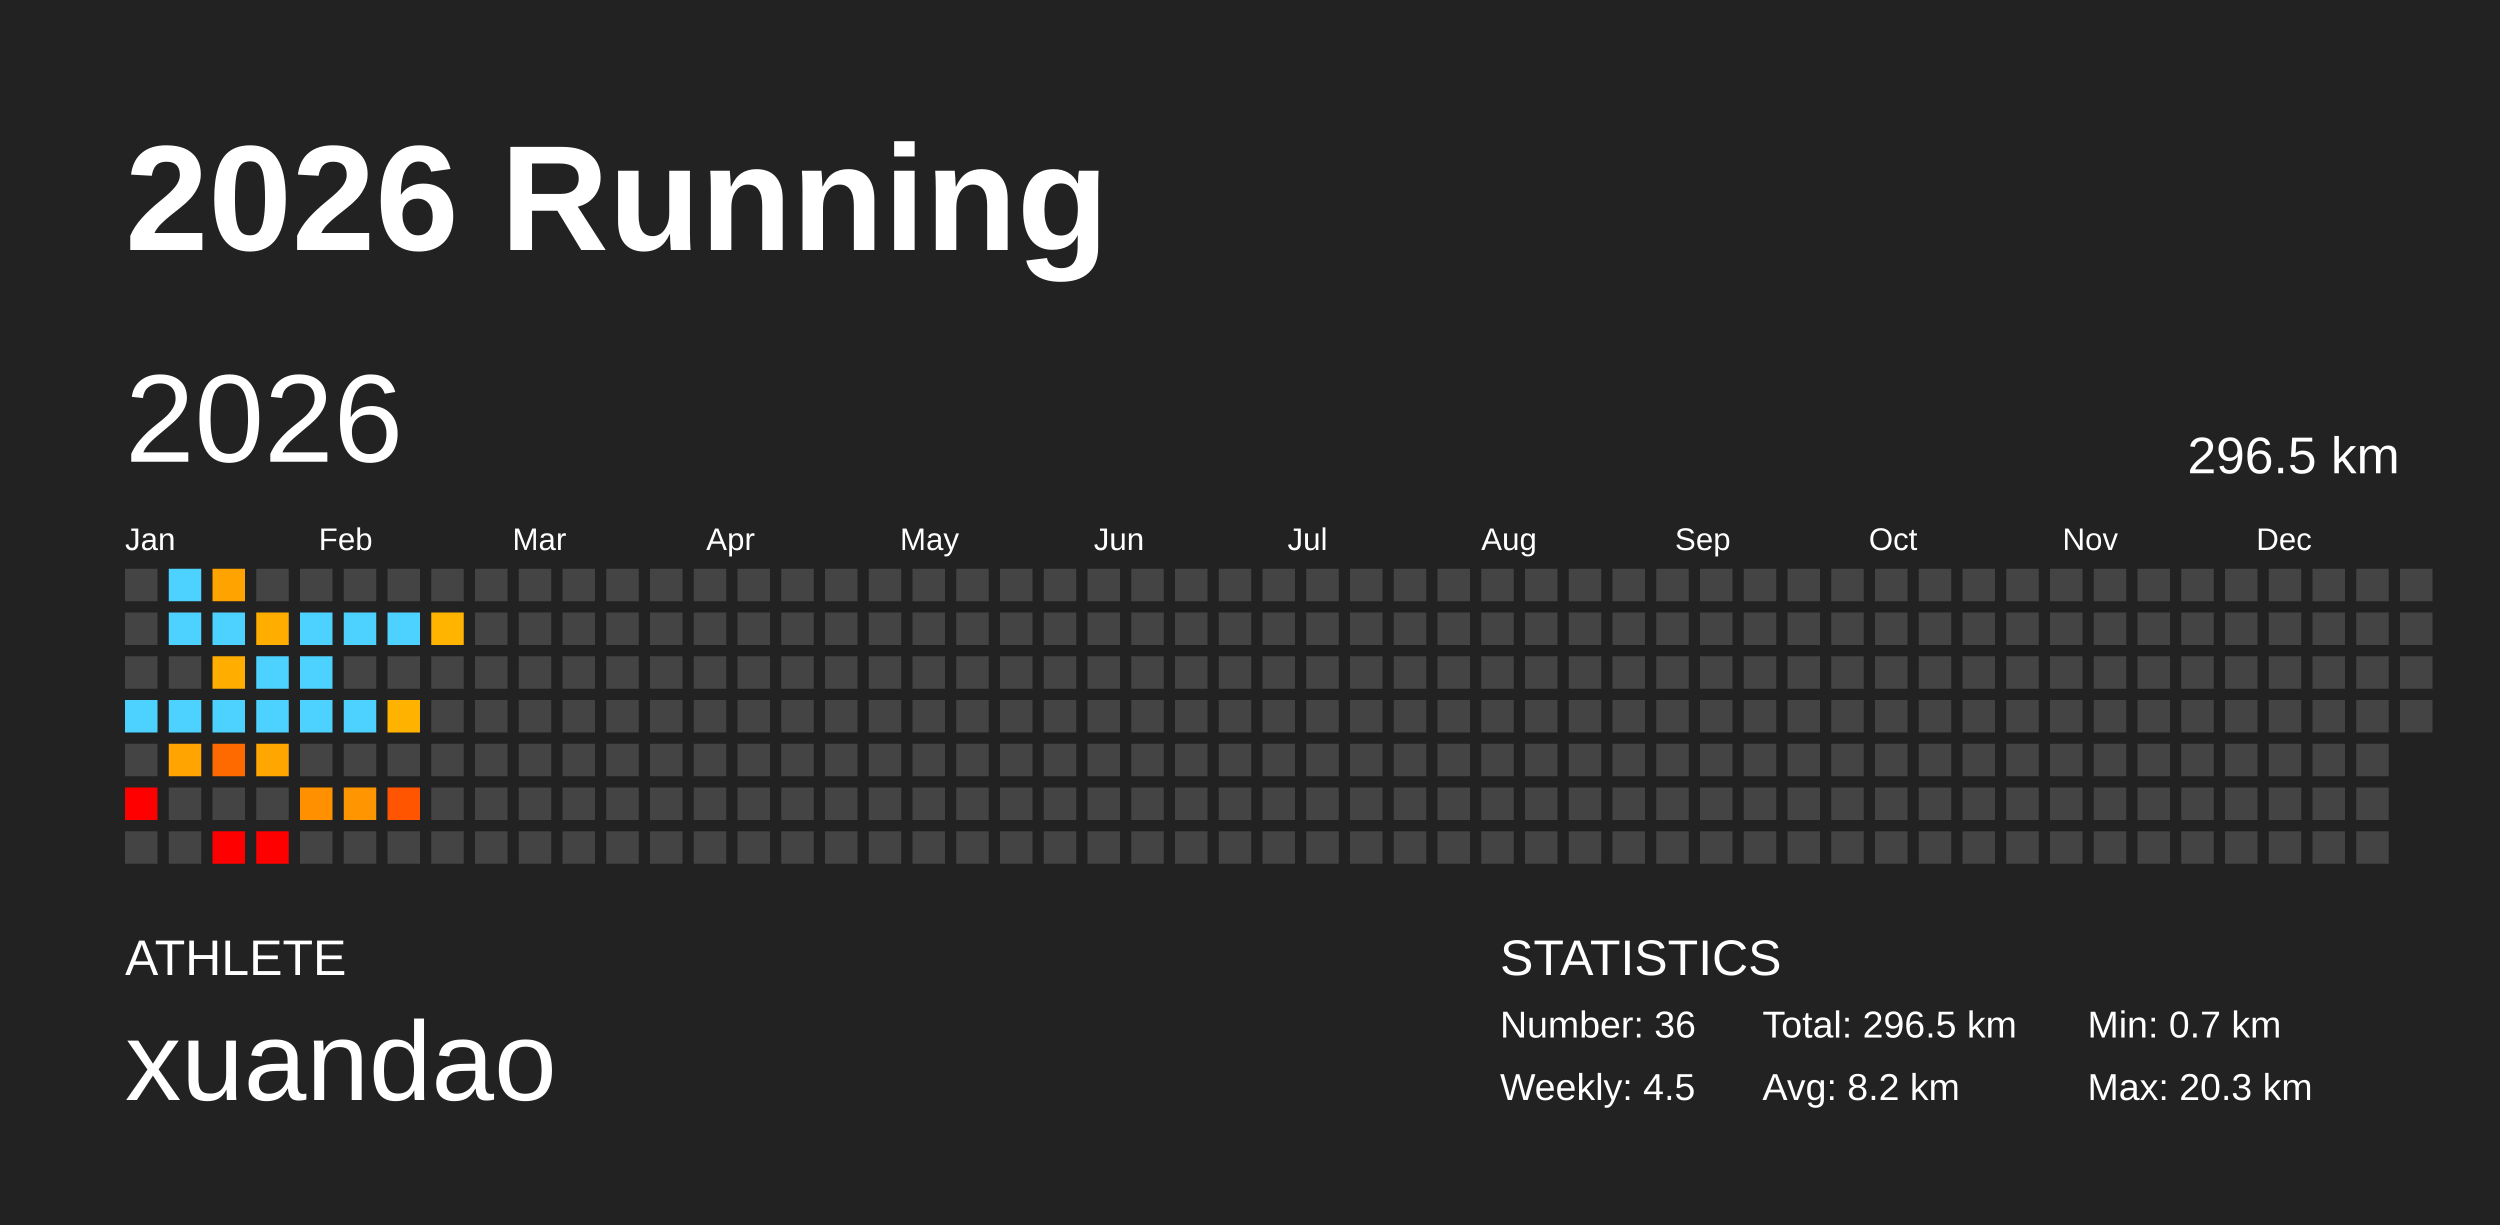
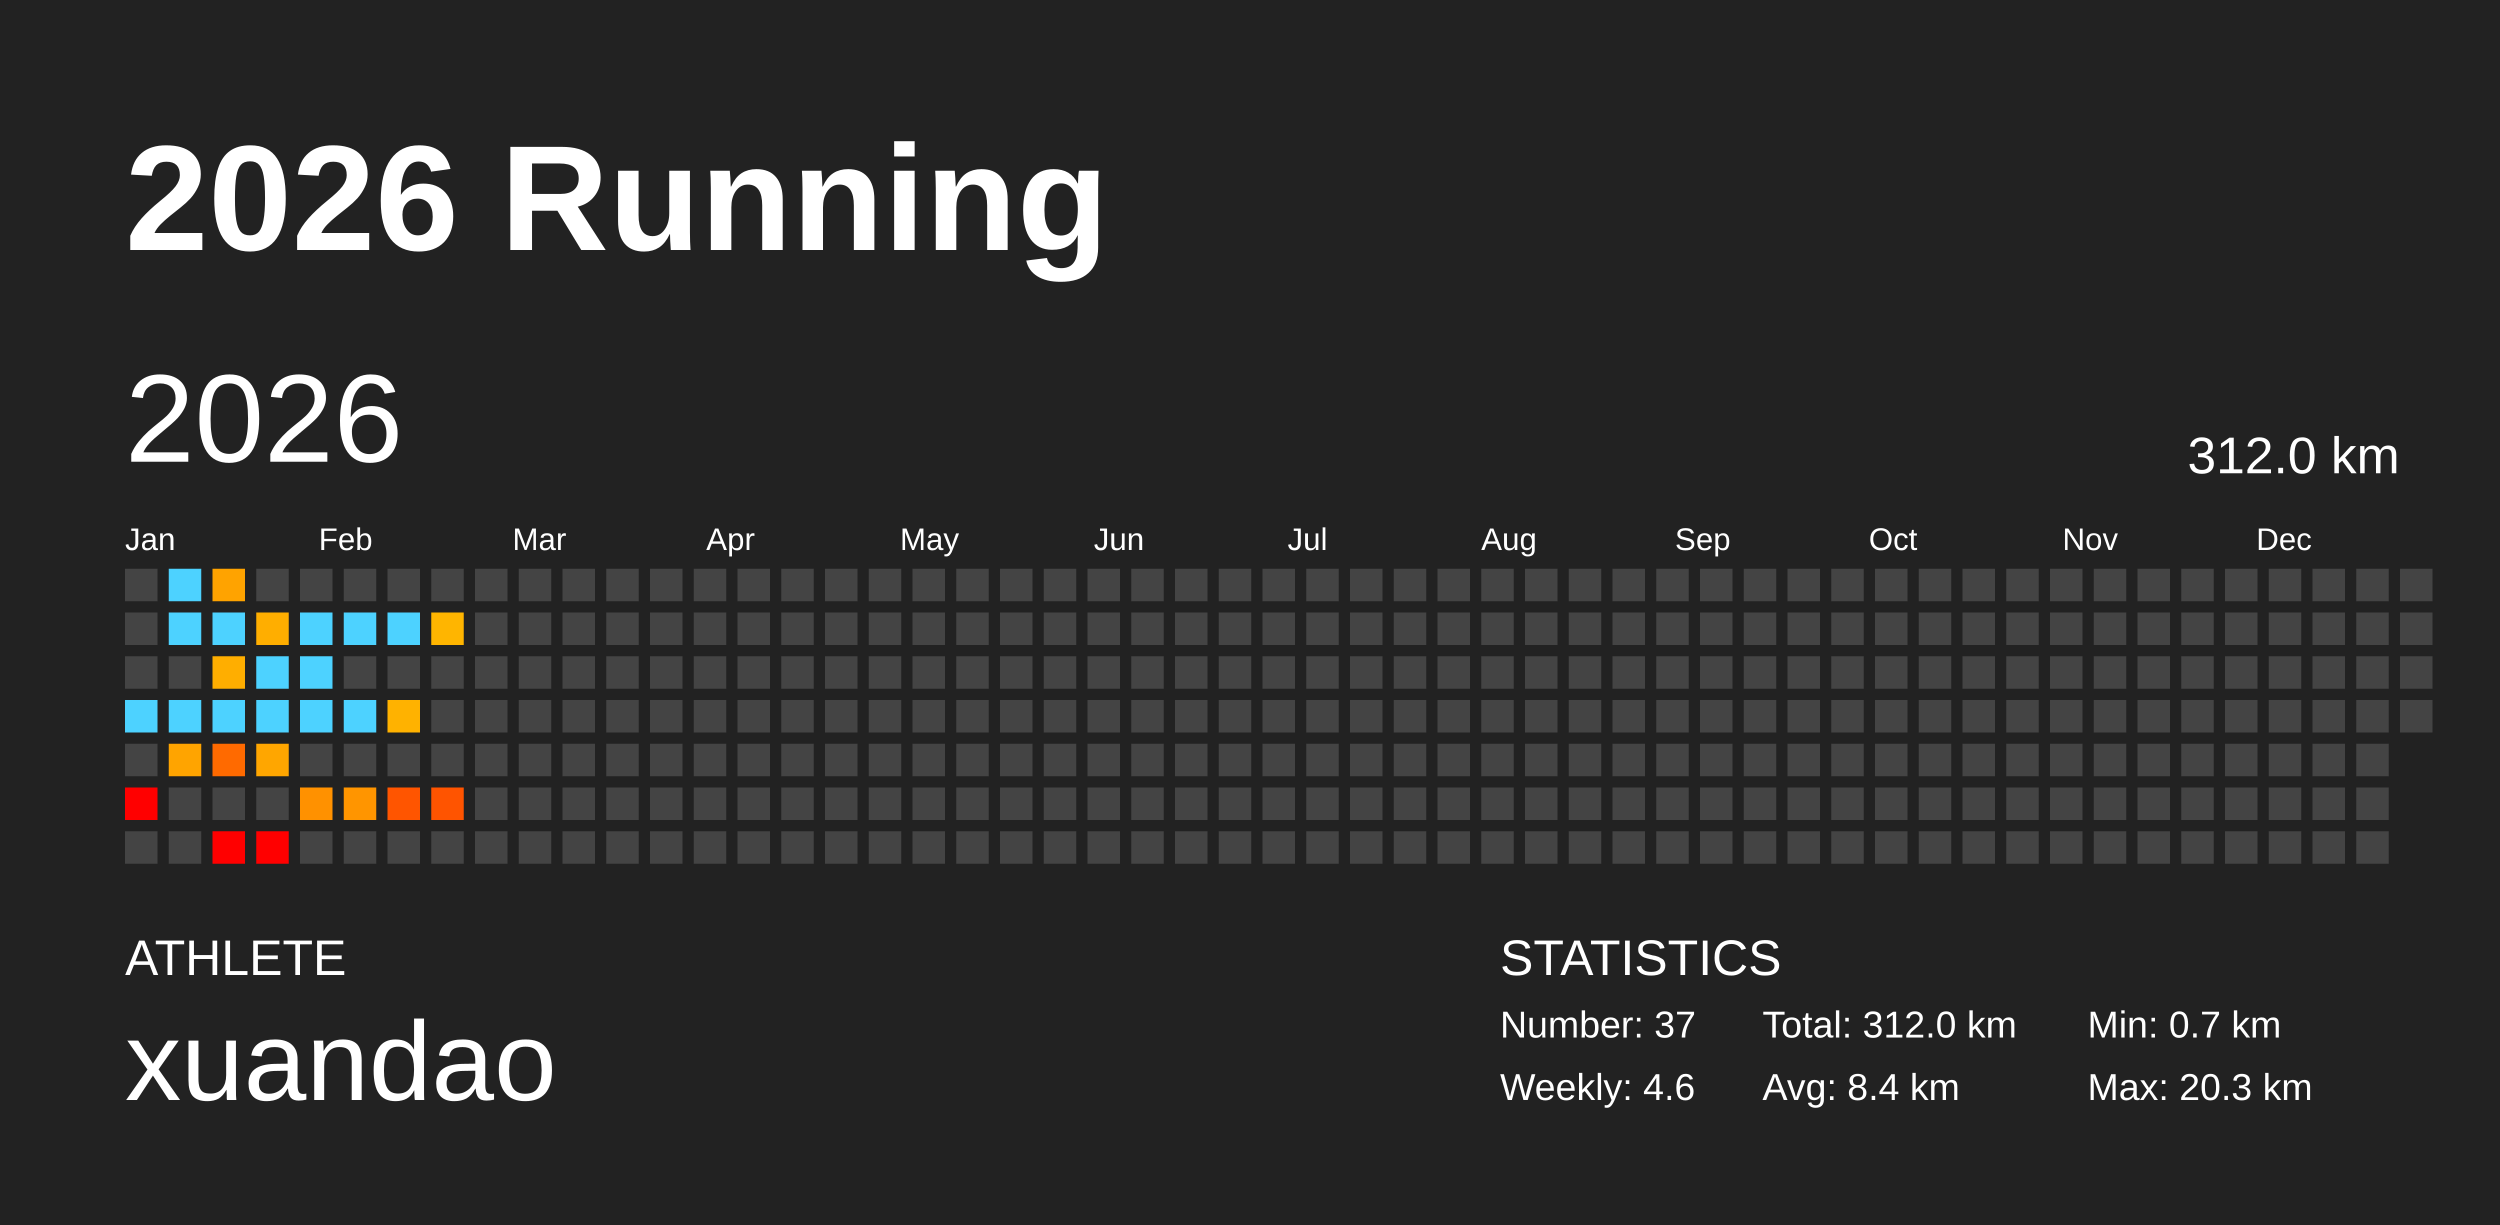
<svg xmlns="http://www.w3.org/2000/svg" baseProfile="full" height="98mm" version="1.1" viewBox="0,0,200,98" width="200mm">
  <defs />
  <rect fill="#222222" height="98" width="200" x="0" y="0" />
  <text fill="#FFFFFF" style="font-size:12px; font-family:Arial; font-weight:bold;" x="10" y="20">2026 Running</text>
  <text fill="#FFFFFF" style="font-size:4px; font-family:Arial" x="10" y="78">ATHLETE</text>
  <text fill="#FFFFFF" style="font-size:9px; font-family:Arial" x="10" y="88">xuandao</text>
  <text fill="#FFFFFF" style="font-size:4px; font-family:Arial" x="120" y="78">STATISTICS</text>
-   <text fill="#FFFFFF" style="font-size:3px; font-family:Arial" x="120" y="83">Number: 36</text>
-   <text fill="#FFFFFF" style="font-size:3px; font-family:Arial" x="120" y="88">Weekly: 4.5</text>
-   <text fill="#FFFFFF" style="font-size:3px; font-family:Arial" x="141" y="83">Total: 296.5 km</text>
-   <text fill="#FFFFFF" style="font-size:3px; font-family:Arial" x="141" y="88">Avg: 8.2 km</text>
+   <text fill="#FFFFFF" style="font-size:3px; font-family:Arial" x="120" y="83">Number: 37</text>
+   <text fill="#FFFFFF" style="font-size:3px; font-family:Arial" x="120" y="88">Weekly: 4.6</text>
+   <text fill="#FFFFFF" style="font-size:3px; font-family:Arial" x="141" y="83">Total: 312.0 km</text>
+   <text fill="#FFFFFF" style="font-size:3px; font-family:Arial" x="141" y="88">Avg: 8.4 km</text>
  <text fill="#FFFFFF" style="font-size:3px; font-family:Arial" x="167" y="83">Min: 0.7 km</text>
  <text fill="#FFFFFF" style="font-size:3px; font-family:Arial" x="167" y="88">Max: 20.3 km</text>
  <text dominant-baseline="hanging" fill="#FFFFFF" style="font-size:10.0px; font-family:Arial;" x="10" y="30">2026</text>
-   <text dominant-baseline="hanging" fill="#FFFFFF" style="font-size:4.125px; font-family:Arial;" x="175" y="35">296.5 km</text>
+   <text dominant-baseline="hanging" fill="#FFFFFF" style="font-size:4.125px; font-family:Arial;" x="175" y="35">312.0 km</text>
  <text fill="#FFFFFF" style="font-size:2.5px; font-family:Arial" x="10.0" y="44">Jan</text>
  <text fill="#FFFFFF" style="font-size:2.5px; font-family:Arial" x="25.5" y="44">Feb</text>
  <text fill="#FFFFFF" style="font-size:2.5px; font-family:Arial" x="41.0" y="44">Mar</text>
  <text fill="#FFFFFF" style="font-size:2.5px; font-family:Arial" x="56.5" y="44">Apr</text>
  <text fill="#FFFFFF" style="font-size:2.5px; font-family:Arial" x="72.0" y="44">May</text>
  <text fill="#FFFFFF" style="font-size:2.5px; font-family:Arial" x="87.5" y="44">Jun</text>
  <text fill="#FFFFFF" style="font-size:2.5px; font-family:Arial" x="103.0" y="44">Jul</text>
  <text fill="#FFFFFF" style="font-size:2.5px; font-family:Arial" x="118.5" y="44">Aug</text>
  <text fill="#FFFFFF" style="font-size:2.5px; font-family:Arial" x="134.0" y="44">Sep</text>
  <text fill="#FFFFFF" style="font-size:2.5px; font-family:Arial" x="149.5" y="44">Oct</text>
  <text fill="#FFFFFF" style="font-size:2.5px; font-family:Arial" x="165.0" y="44">Nov</text>
  <text fill="#FFFFFF" style="font-size:2.5px; font-family:Arial" x="180.5" y="44">Dec</text>
  <rect fill="#444444" height="2.6" width="2.6" x="10.0" y="45.5" />
  <rect fill="#444444" height="2.6" width="2.6" x="10.0" y="49.0" />
  <rect fill="#444444" height="2.6" width="2.6" x="10.0" y="52.5" />
  <rect fill="#4dd2ff" height="2.6" width="2.6" x="10.0" y="56.0" />
  <rect fill="#444444" height="2.6" width="2.6" x="10.0" y="59.5" />
  <rect fill="red" height="2.6" width="2.6" x="10.0" y="63.0" />
  <rect fill="#444444" height="2.6" width="2.6" x="10.0" y="66.5" />
  <rect fill="#4dd2ff" height="2.6" width="2.6" x="13.5" y="45.5" />
  <rect fill="#4dd2ff" height="2.6" width="2.6" x="13.5" y="49.0" />
  <rect fill="#444444" height="2.6" width="2.6" x="13.5" y="52.5" />
  <rect fill="#4dd2ff" height="2.6" width="2.6" x="13.5" y="56.0" />
  <rect fill="#ffa400" height="2.6" width="2.6" x="13.5" y="59.5" />
  <rect fill="#444444" height="2.6" width="2.6" x="13.5" y="63.0" />
  <rect fill="#444444" height="2.6" width="2.6" x="13.5" y="66.5" />
  <rect fill="#ffa300" height="2.6" width="2.6" x="17.0" y="45.5" />
  <rect fill="#4dd2ff" height="2.6" width="2.6" x="17.0" y="49.0" />
  <rect fill="#ffae00" height="2.6" width="2.6" x="17.0" y="52.5" />
  <rect fill="#4dd2ff" height="2.6" width="2.6" x="17.0" y="56.0" />
  <rect fill="#ff6a00" height="2.6" width="2.6" x="17.0" y="59.5" />
  <rect fill="#444444" height="2.6" width="2.6" x="17.0" y="63.0" />
  <rect fill="red" height="2.6" width="2.6" x="17.0" y="66.5" />
  <rect fill="#444444" height="2.6" width="2.6" x="20.5" y="45.5" />
  <rect fill="#ffae00" height="2.6" width="2.6" x="20.5" y="49.0" />
  <rect fill="#4dd2ff" height="2.6" width="2.6" x="20.5" y="52.5" />
  <rect fill="#4dd2ff" height="2.6" width="2.6" x="20.5" y="56.0" />
  <rect fill="#ffa600" height="2.6" width="2.6" x="20.5" y="59.5" />
  <rect fill="#444444" height="2.6" width="2.6" x="20.5" y="63.0" />
  <rect fill="red" height="2.6" width="2.6" x="20.5" y="66.5" />
  <rect fill="#444444" height="2.6" width="2.6" x="24.0" y="45.5" />
  <rect fill="#4dd2ff" height="2.6" width="2.6" x="24.0" y="49.0" />
  <rect fill="#4dd2ff" height="2.6" width="2.6" x="24.0" y="52.5" />
  <rect fill="#4dd2ff" height="2.6" width="2.6" x="24.0" y="56.0" />
  <rect fill="#444444" height="2.6" width="2.6" x="24.0" y="59.5" />
  <rect fill="#ff9100" height="2.6" width="2.6" x="24.0" y="63.0" />
  <rect fill="#444444" height="2.6" width="2.6" x="24.0" y="66.5" />
  <rect fill="#444444" height="2.6" width="2.6" x="27.5" y="45.5" />
  <rect fill="#4dd2ff" height="2.6" width="2.6" x="27.5" y="49.0" />
  <rect fill="#444444" height="2.6" width="2.6" x="27.5" y="52.5" />
  <rect fill="#4dd2ff" height="2.6" width="2.6" x="27.5" y="56.0" />
  <rect fill="#444444" height="2.6" width="2.6" x="27.5" y="59.5" />
  <rect fill="#ff9500" height="2.6" width="2.6" x="27.5" y="63.0" />
  <rect fill="#444444" height="2.6" width="2.6" x="27.5" y="66.5" />
  <rect fill="#444444" height="2.6" width="2.6" x="31.0" y="45.5" />
  <rect fill="#4dd2ff" height="2.6" width="2.6" x="31.0" y="49.0" />
  <rect fill="#444444" height="2.6" width="2.6" x="31.0" y="52.5" />
  <rect fill="#ffb200" height="2.6" width="2.6" x="31.0" y="56.0" />
  <rect fill="#444444" height="2.6" width="2.6" x="31.0" y="59.5" />
  <rect fill="#ff5500" height="2.6" width="2.6" x="31.0" y="63.0" />
  <rect fill="#444444" height="2.6" width="2.6" x="31.0" y="66.5" />
  <rect fill="#444444" height="2.6" width="2.6" x="34.5" y="45.5" />
  <rect fill="#ffb500" height="2.6" width="2.6" x="34.5" y="49.0" />
  <rect fill="#444444" height="2.6" width="2.6" x="34.5" y="52.5" />
  <rect fill="#444444" height="2.6" width="2.6" x="34.5" y="56.0" />
  <rect fill="#444444" height="2.6" width="2.6" x="34.5" y="59.5" />
-   <rect fill="#444444" height="2.6" width="2.6" x="34.5" y="63.0" />
+   <rect fill="#ff5400" height="2.6" width="2.6" x="34.5" y="63.0" />
  <rect fill="#444444" height="2.6" width="2.6" x="34.5" y="66.5" />
  <rect fill="#444444" height="2.6" width="2.6" x="38.0" y="45.5" />
  <rect fill="#444444" height="2.6" width="2.6" x="38.0" y="49.0" />
  <rect fill="#444444" height="2.6" width="2.6" x="38.0" y="52.5" />
  <rect fill="#444444" height="2.6" width="2.6" x="38.0" y="56.0" />
  <rect fill="#444444" height="2.6" width="2.6" x="38.0" y="59.5" />
  <rect fill="#444444" height="2.6" width="2.6" x="38.0" y="63.0" />
  <rect fill="#444444" height="2.6" width="2.6" x="38.0" y="66.5" />
  <rect fill="#444444" height="2.6" width="2.6" x="41.5" y="45.5" />
  <rect fill="#444444" height="2.6" width="2.6" x="41.5" y="49.0" />
  <rect fill="#444444" height="2.6" width="2.6" x="41.5" y="52.5" />
  <rect fill="#444444" height="2.6" width="2.6" x="41.5" y="56.0" />
  <rect fill="#444444" height="2.6" width="2.6" x="41.5" y="59.5" />
  <rect fill="#444444" height="2.6" width="2.6" x="41.5" y="63.0" />
  <rect fill="#444444" height="2.6" width="2.6" x="41.5" y="66.5" />
  <rect fill="#444444" height="2.6" width="2.6" x="45.0" y="45.5" />
  <rect fill="#444444" height="2.6" width="2.6" x="45.0" y="49.0" />
  <rect fill="#444444" height="2.6" width="2.6" x="45.0" y="52.5" />
  <rect fill="#444444" height="2.6" width="2.6" x="45.0" y="56.0" />
  <rect fill="#444444" height="2.6" width="2.6" x="45.0" y="59.5" />
  <rect fill="#444444" height="2.6" width="2.6" x="45.0" y="63.0" />
  <rect fill="#444444" height="2.6" width="2.6" x="45.0" y="66.5" />
  <rect fill="#444444" height="2.6" width="2.6" x="48.5" y="45.5" />
  <rect fill="#444444" height="2.6" width="2.6" x="48.5" y="49.0" />
  <rect fill="#444444" height="2.6" width="2.6" x="48.5" y="52.5" />
  <rect fill="#444444" height="2.6" width="2.6" x="48.5" y="56.0" />
  <rect fill="#444444" height="2.6" width="2.6" x="48.5" y="59.5" />
  <rect fill="#444444" height="2.6" width="2.6" x="48.5" y="63.0" />
  <rect fill="#444444" height="2.6" width="2.6" x="48.5" y="66.5" />
  <rect fill="#444444" height="2.6" width="2.6" x="52.0" y="45.5" />
  <rect fill="#444444" height="2.6" width="2.6" x="52.0" y="49.0" />
  <rect fill="#444444" height="2.6" width="2.6" x="52.0" y="52.5" />
  <rect fill="#444444" height="2.6" width="2.6" x="52.0" y="56.0" />
  <rect fill="#444444" height="2.6" width="2.6" x="52.0" y="59.5" />
  <rect fill="#444444" height="2.6" width="2.6" x="52.0" y="63.0" />
  <rect fill="#444444" height="2.6" width="2.6" x="52.0" y="66.5" />
  <rect fill="#444444" height="2.6" width="2.6" x="55.5" y="45.5" />
  <rect fill="#444444" height="2.6" width="2.6" x="55.5" y="49.0" />
  <rect fill="#444444" height="2.6" width="2.6" x="55.5" y="52.5" />
  <rect fill="#444444" height="2.6" width="2.6" x="55.5" y="56.0" />
  <rect fill="#444444" height="2.6" width="2.6" x="55.5" y="59.5" />
  <rect fill="#444444" height="2.6" width="2.6" x="55.5" y="63.0" />
  <rect fill="#444444" height="2.6" width="2.6" x="55.5" y="66.5" />
  <rect fill="#444444" height="2.6" width="2.6" x="59.0" y="45.5" />
  <rect fill="#444444" height="2.6" width="2.6" x="59.0" y="49.0" />
  <rect fill="#444444" height="2.6" width="2.6" x="59.0" y="52.5" />
  <rect fill="#444444" height="2.6" width="2.6" x="59.0" y="56.0" />
  <rect fill="#444444" height="2.6" width="2.6" x="59.0" y="59.5" />
  <rect fill="#444444" height="2.6" width="2.6" x="59.0" y="63.0" />
  <rect fill="#444444" height="2.6" width="2.6" x="59.0" y="66.5" />
  <rect fill="#444444" height="2.6" width="2.6" x="62.5" y="45.5" />
  <rect fill="#444444" height="2.6" width="2.6" x="62.5" y="49.0" />
  <rect fill="#444444" height="2.6" width="2.6" x="62.5" y="52.5" />
  <rect fill="#444444" height="2.6" width="2.6" x="62.5" y="56.0" />
  <rect fill="#444444" height="2.6" width="2.6" x="62.5" y="59.5" />
  <rect fill="#444444" height="2.6" width="2.6" x="62.5" y="63.0" />
  <rect fill="#444444" height="2.6" width="2.6" x="62.5" y="66.5" />
  <rect fill="#444444" height="2.6" width="2.6" x="66.0" y="45.5" />
  <rect fill="#444444" height="2.6" width="2.6" x="66.0" y="49.0" />
  <rect fill="#444444" height="2.6" width="2.6" x="66.0" y="52.5" />
  <rect fill="#444444" height="2.6" width="2.6" x="66.0" y="56.0" />
  <rect fill="#444444" height="2.6" width="2.6" x="66.0" y="59.5" />
  <rect fill="#444444" height="2.6" width="2.6" x="66.0" y="63.0" />
  <rect fill="#444444" height="2.6" width="2.6" x="66.0" y="66.5" />
  <rect fill="#444444" height="2.6" width="2.6" x="69.5" y="45.5" />
  <rect fill="#444444" height="2.6" width="2.6" x="69.5" y="49.0" />
  <rect fill="#444444" height="2.6" width="2.6" x="69.5" y="52.5" />
  <rect fill="#444444" height="2.6" width="2.6" x="69.5" y="56.0" />
  <rect fill="#444444" height="2.6" width="2.6" x="69.5" y="59.5" />
  <rect fill="#444444" height="2.6" width="2.6" x="69.5" y="63.0" />
  <rect fill="#444444" height="2.6" width="2.6" x="69.5" y="66.5" />
  <rect fill="#444444" height="2.6" width="2.6" x="73.0" y="45.5" />
  <rect fill="#444444" height="2.6" width="2.6" x="73.0" y="49.0" />
  <rect fill="#444444" height="2.6" width="2.6" x="73.0" y="52.5" />
  <rect fill="#444444" height="2.6" width="2.6" x="73.0" y="56.0" />
  <rect fill="#444444" height="2.6" width="2.6" x="73.0" y="59.5" />
  <rect fill="#444444" height="2.6" width="2.6" x="73.0" y="63.0" />
  <rect fill="#444444" height="2.6" width="2.6" x="73.0" y="66.5" />
  <rect fill="#444444" height="2.6" width="2.6" x="76.5" y="45.5" />
  <rect fill="#444444" height="2.6" width="2.6" x="76.5" y="49.0" />
  <rect fill="#444444" height="2.6" width="2.6" x="76.5" y="52.5" />
  <rect fill="#444444" height="2.6" width="2.6" x="76.5" y="56.0" />
  <rect fill="#444444" height="2.6" width="2.6" x="76.5" y="59.5" />
  <rect fill="#444444" height="2.6" width="2.6" x="76.5" y="63.0" />
  <rect fill="#444444" height="2.6" width="2.6" x="76.5" y="66.5" />
  <rect fill="#444444" height="2.6" width="2.6" x="80.0" y="45.5" />
  <rect fill="#444444" height="2.6" width="2.6" x="80.0" y="49.0" />
  <rect fill="#444444" height="2.6" width="2.6" x="80.0" y="52.5" />
  <rect fill="#444444" height="2.6" width="2.6" x="80.0" y="56.0" />
  <rect fill="#444444" height="2.6" width="2.6" x="80.0" y="59.5" />
  <rect fill="#444444" height="2.6" width="2.6" x="80.0" y="63.0" />
  <rect fill="#444444" height="2.6" width="2.6" x="80.0" y="66.5" />
  <rect fill="#444444" height="2.6" width="2.6" x="83.5" y="45.5" />
  <rect fill="#444444" height="2.6" width="2.6" x="83.5" y="49.0" />
  <rect fill="#444444" height="2.6" width="2.6" x="83.5" y="52.5" />
  <rect fill="#444444" height="2.6" width="2.6" x="83.5" y="56.0" />
  <rect fill="#444444" height="2.6" width="2.6" x="83.5" y="59.5" />
  <rect fill="#444444" height="2.6" width="2.6" x="83.5" y="63.0" />
  <rect fill="#444444" height="2.6" width="2.6" x="83.5" y="66.5" />
  <rect fill="#444444" height="2.6" width="2.6" x="87.0" y="45.5" />
  <rect fill="#444444" height="2.6" width="2.6" x="87.0" y="49.0" />
  <rect fill="#444444" height="2.6" width="2.6" x="87.0" y="52.5" />
  <rect fill="#444444" height="2.6" width="2.6" x="87.0" y="56.0" />
  <rect fill="#444444" height="2.6" width="2.6" x="87.0" y="59.5" />
  <rect fill="#444444" height="2.6" width="2.6" x="87.0" y="63.0" />
  <rect fill="#444444" height="2.6" width="2.6" x="87.0" y="66.5" />
  <rect fill="#444444" height="2.6" width="2.6" x="90.5" y="45.5" />
  <rect fill="#444444" height="2.6" width="2.6" x="90.5" y="49.0" />
  <rect fill="#444444" height="2.6" width="2.6" x="90.5" y="52.5" />
  <rect fill="#444444" height="2.6" width="2.6" x="90.5" y="56.0" />
  <rect fill="#444444" height="2.6" width="2.6" x="90.5" y="59.5" />
  <rect fill="#444444" height="2.6" width="2.6" x="90.5" y="63.0" />
  <rect fill="#444444" height="2.6" width="2.6" x="90.5" y="66.5" />
  <rect fill="#444444" height="2.6" width="2.6" x="94.0" y="45.5" />
  <rect fill="#444444" height="2.6" width="2.6" x="94.0" y="49.0" />
  <rect fill="#444444" height="2.6" width="2.6" x="94.0" y="52.5" />
  <rect fill="#444444" height="2.6" width="2.6" x="94.0" y="56.0" />
  <rect fill="#444444" height="2.6" width="2.6" x="94.0" y="59.5" />
  <rect fill="#444444" height="2.6" width="2.6" x="94.0" y="63.0" />
  <rect fill="#444444" height="2.6" width="2.6" x="94.0" y="66.5" />
  <rect fill="#444444" height="2.6" width="2.6" x="97.5" y="45.5" />
  <rect fill="#444444" height="2.6" width="2.6" x="97.5" y="49.0" />
  <rect fill="#444444" height="2.6" width="2.6" x="97.5" y="52.5" />
  <rect fill="#444444" height="2.6" width="2.6" x="97.5" y="56.0" />
  <rect fill="#444444" height="2.6" width="2.6" x="97.5" y="59.5" />
  <rect fill="#444444" height="2.6" width="2.6" x="97.5" y="63.0" />
  <rect fill="#444444" height="2.6" width="2.6" x="97.5" y="66.5" />
  <rect fill="#444444" height="2.6" width="2.6" x="101.0" y="45.5" />
  <rect fill="#444444" height="2.6" width="2.6" x="101.0" y="49.0" />
  <rect fill="#444444" height="2.6" width="2.6" x="101.0" y="52.5" />
  <rect fill="#444444" height="2.6" width="2.6" x="101.0" y="56.0" />
  <rect fill="#444444" height="2.6" width="2.6" x="101.0" y="59.5" />
  <rect fill="#444444" height="2.6" width="2.6" x="101.0" y="63.0" />
  <rect fill="#444444" height="2.6" width="2.6" x="101.0" y="66.5" />
  <rect fill="#444444" height="2.6" width="2.6" x="104.5" y="45.5" />
  <rect fill="#444444" height="2.6" width="2.6" x="104.5" y="49.0" />
  <rect fill="#444444" height="2.6" width="2.6" x="104.5" y="52.5" />
  <rect fill="#444444" height="2.6" width="2.6" x="104.5" y="56.0" />
  <rect fill="#444444" height="2.6" width="2.6" x="104.5" y="59.5" />
  <rect fill="#444444" height="2.6" width="2.6" x="104.5" y="63.0" />
  <rect fill="#444444" height="2.6" width="2.6" x="104.5" y="66.5" />
  <rect fill="#444444" height="2.6" width="2.6" x="108.0" y="45.5" />
  <rect fill="#444444" height="2.6" width="2.6" x="108.0" y="49.0" />
  <rect fill="#444444" height="2.6" width="2.6" x="108.0" y="52.5" />
  <rect fill="#444444" height="2.6" width="2.6" x="108.0" y="56.0" />
  <rect fill="#444444" height="2.6" width="2.6" x="108.0" y="59.5" />
  <rect fill="#444444" height="2.6" width="2.6" x="108.0" y="63.0" />
  <rect fill="#444444" height="2.6" width="2.6" x="108.0" y="66.5" />
  <rect fill="#444444" height="2.6" width="2.6" x="111.5" y="45.5" />
  <rect fill="#444444" height="2.6" width="2.6" x="111.5" y="49.0" />
  <rect fill="#444444" height="2.6" width="2.6" x="111.5" y="52.5" />
  <rect fill="#444444" height="2.6" width="2.6" x="111.5" y="56.0" />
  <rect fill="#444444" height="2.6" width="2.6" x="111.5" y="59.5" />
  <rect fill="#444444" height="2.6" width="2.6" x="111.5" y="63.0" />
  <rect fill="#444444" height="2.6" width="2.6" x="111.5" y="66.5" />
  <rect fill="#444444" height="2.6" width="2.6" x="115.0" y="45.5" />
  <rect fill="#444444" height="2.6" width="2.6" x="115.0" y="49.0" />
  <rect fill="#444444" height="2.6" width="2.6" x="115.0" y="52.5" />
  <rect fill="#444444" height="2.6" width="2.6" x="115.0" y="56.0" />
  <rect fill="#444444" height="2.6" width="2.6" x="115.0" y="59.5" />
  <rect fill="#444444" height="2.6" width="2.6" x="115.0" y="63.0" />
  <rect fill="#444444" height="2.6" width="2.6" x="115.0" y="66.5" />
  <rect fill="#444444" height="2.6" width="2.6" x="118.5" y="45.5" />
  <rect fill="#444444" height="2.6" width="2.6" x="118.5" y="49.0" />
  <rect fill="#444444" height="2.6" width="2.6" x="118.5" y="52.5" />
  <rect fill="#444444" height="2.6" width="2.6" x="118.5" y="56.0" />
  <rect fill="#444444" height="2.6" width="2.6" x="118.5" y="59.5" />
  <rect fill="#444444" height="2.6" width="2.6" x="118.5" y="63.0" />
  <rect fill="#444444" height="2.6" width="2.6" x="118.5" y="66.5" />
  <rect fill="#444444" height="2.6" width="2.6" x="122.0" y="45.5" />
  <rect fill="#444444" height="2.6" width="2.6" x="122.0" y="49.0" />
  <rect fill="#444444" height="2.6" width="2.6" x="122.0" y="52.5" />
  <rect fill="#444444" height="2.6" width="2.6" x="122.0" y="56.0" />
  <rect fill="#444444" height="2.6" width="2.6" x="122.0" y="59.5" />
  <rect fill="#444444" height="2.6" width="2.6" x="122.0" y="63.0" />
  <rect fill="#444444" height="2.6" width="2.6" x="122.0" y="66.5" />
  <rect fill="#444444" height="2.6" width="2.6" x="125.5" y="45.5" />
  <rect fill="#444444" height="2.6" width="2.6" x="125.5" y="49.0" />
  <rect fill="#444444" height="2.6" width="2.6" x="125.5" y="52.5" />
  <rect fill="#444444" height="2.6" width="2.6" x="125.5" y="56.0" />
  <rect fill="#444444" height="2.6" width="2.6" x="125.5" y="59.5" />
  <rect fill="#444444" height="2.6" width="2.6" x="125.5" y="63.0" />
  <rect fill="#444444" height="2.6" width="2.6" x="125.5" y="66.5" />
  <rect fill="#444444" height="2.6" width="2.6" x="129.0" y="45.5" />
  <rect fill="#444444" height="2.6" width="2.6" x="129.0" y="49.0" />
  <rect fill="#444444" height="2.6" width="2.6" x="129.0" y="52.5" />
  <rect fill="#444444" height="2.6" width="2.6" x="129.0" y="56.0" />
  <rect fill="#444444" height="2.6" width="2.6" x="129.0" y="59.5" />
  <rect fill="#444444" height="2.6" width="2.6" x="129.0" y="63.0" />
  <rect fill="#444444" height="2.6" width="2.6" x="129.0" y="66.5" />
  <rect fill="#444444" height="2.6" width="2.6" x="132.5" y="45.5" />
  <rect fill="#444444" height="2.6" width="2.6" x="132.5" y="49.0" />
  <rect fill="#444444" height="2.6" width="2.6" x="132.5" y="52.5" />
  <rect fill="#444444" height="2.6" width="2.6" x="132.5" y="56.0" />
  <rect fill="#444444" height="2.6" width="2.6" x="132.5" y="59.5" />
  <rect fill="#444444" height="2.6" width="2.6" x="132.5" y="63.0" />
  <rect fill="#444444" height="2.6" width="2.6" x="132.5" y="66.5" />
  <rect fill="#444444" height="2.6" width="2.6" x="136.0" y="45.5" />
  <rect fill="#444444" height="2.6" width="2.6" x="136.0" y="49.0" />
  <rect fill="#444444" height="2.6" width="2.6" x="136.0" y="52.5" />
  <rect fill="#444444" height="2.6" width="2.6" x="136.0" y="56.0" />
  <rect fill="#444444" height="2.6" width="2.6" x="136.0" y="59.5" />
  <rect fill="#444444" height="2.6" width="2.6" x="136.0" y="63.0" />
  <rect fill="#444444" height="2.6" width="2.6" x="136.0" y="66.5" />
  <rect fill="#444444" height="2.6" width="2.6" x="139.5" y="45.5" />
  <rect fill="#444444" height="2.6" width="2.6" x="139.5" y="49.0" />
  <rect fill="#444444" height="2.6" width="2.6" x="139.5" y="52.5" />
  <rect fill="#444444" height="2.6" width="2.6" x="139.5" y="56.0" />
  <rect fill="#444444" height="2.6" width="2.6" x="139.5" y="59.5" />
  <rect fill="#444444" height="2.6" width="2.6" x="139.5" y="63.0" />
  <rect fill="#444444" height="2.6" width="2.6" x="139.5" y="66.5" />
  <rect fill="#444444" height="2.6" width="2.6" x="143.0" y="45.5" />
  <rect fill="#444444" height="2.6" width="2.6" x="143.0" y="49.0" />
  <rect fill="#444444" height="2.6" width="2.6" x="143.0" y="52.5" />
  <rect fill="#444444" height="2.6" width="2.6" x="143.0" y="56.0" />
  <rect fill="#444444" height="2.6" width="2.6" x="143.0" y="59.5" />
  <rect fill="#444444" height="2.6" width="2.6" x="143.0" y="63.0" />
  <rect fill="#444444" height="2.6" width="2.6" x="143.0" y="66.5" />
  <rect fill="#444444" height="2.6" width="2.6" x="146.5" y="45.5" />
  <rect fill="#444444" height="2.6" width="2.6" x="146.5" y="49.0" />
  <rect fill="#444444" height="2.6" width="2.6" x="146.5" y="52.5" />
  <rect fill="#444444" height="2.6" width="2.6" x="146.5" y="56.0" />
  <rect fill="#444444" height="2.6" width="2.6" x="146.5" y="59.5" />
  <rect fill="#444444" height="2.6" width="2.6" x="146.5" y="63.0" />
  <rect fill="#444444" height="2.6" width="2.6" x="146.5" y="66.5" />
  <rect fill="#444444" height="2.6" width="2.6" x="150.0" y="45.5" />
  <rect fill="#444444" height="2.6" width="2.6" x="150.0" y="49.0" />
  <rect fill="#444444" height="2.6" width="2.6" x="150.0" y="52.5" />
  <rect fill="#444444" height="2.6" width="2.6" x="150.0" y="56.0" />
  <rect fill="#444444" height="2.6" width="2.6" x="150.0" y="59.5" />
  <rect fill="#444444" height="2.6" width="2.6" x="150.0" y="63.0" />
  <rect fill="#444444" height="2.6" width="2.6" x="150.0" y="66.5" />
  <rect fill="#444444" height="2.6" width="2.6" x="153.5" y="45.5" />
  <rect fill="#444444" height="2.6" width="2.6" x="153.5" y="49.0" />
  <rect fill="#444444" height="2.6" width="2.6" x="153.5" y="52.5" />
  <rect fill="#444444" height="2.6" width="2.6" x="153.5" y="56.0" />
  <rect fill="#444444" height="2.6" width="2.6" x="153.5" y="59.5" />
  <rect fill="#444444" height="2.6" width="2.6" x="153.5" y="63.0" />
  <rect fill="#444444" height="2.6" width="2.6" x="153.5" y="66.5" />
  <rect fill="#444444" height="2.6" width="2.6" x="157.0" y="45.5" />
  <rect fill="#444444" height="2.6" width="2.6" x="157.0" y="49.0" />
  <rect fill="#444444" height="2.6" width="2.6" x="157.0" y="52.5" />
  <rect fill="#444444" height="2.6" width="2.6" x="157.0" y="56.0" />
  <rect fill="#444444" height="2.6" width="2.6" x="157.0" y="59.5" />
  <rect fill="#444444" height="2.6" width="2.6" x="157.0" y="63.0" />
  <rect fill="#444444" height="2.6" width="2.6" x="157.0" y="66.5" />
  <rect fill="#444444" height="2.6" width="2.6" x="160.5" y="45.5" />
  <rect fill="#444444" height="2.6" width="2.6" x="160.5" y="49.0" />
  <rect fill="#444444" height="2.6" width="2.6" x="160.5" y="52.5" />
  <rect fill="#444444" height="2.6" width="2.6" x="160.5" y="56.0" />
  <rect fill="#444444" height="2.6" width="2.6" x="160.5" y="59.5" />
  <rect fill="#444444" height="2.6" width="2.6" x="160.5" y="63.0" />
  <rect fill="#444444" height="2.6" width="2.6" x="160.5" y="66.5" />
  <rect fill="#444444" height="2.6" width="2.6" x="164.0" y="45.5" />
  <rect fill="#444444" height="2.6" width="2.6" x="164.0" y="49.0" />
  <rect fill="#444444" height="2.6" width="2.6" x="164.0" y="52.5" />
  <rect fill="#444444" height="2.6" width="2.6" x="164.0" y="56.0" />
  <rect fill="#444444" height="2.6" width="2.6" x="164.0" y="59.5" />
  <rect fill="#444444" height="2.6" width="2.6" x="164.0" y="63.0" />
  <rect fill="#444444" height="2.6" width="2.6" x="164.0" y="66.5" />
  <rect fill="#444444" height="2.6" width="2.6" x="167.5" y="45.5" />
  <rect fill="#444444" height="2.6" width="2.6" x="167.5" y="49.0" />
  <rect fill="#444444" height="2.6" width="2.6" x="167.5" y="52.5" />
  <rect fill="#444444" height="2.6" width="2.6" x="167.5" y="56.0" />
  <rect fill="#444444" height="2.6" width="2.6" x="167.5" y="59.5" />
  <rect fill="#444444" height="2.6" width="2.6" x="167.5" y="63.0" />
  <rect fill="#444444" height="2.6" width="2.6" x="167.5" y="66.5" />
  <rect fill="#444444" height="2.6" width="2.6" x="171.0" y="45.5" />
  <rect fill="#444444" height="2.6" width="2.6" x="171.0" y="49.0" />
  <rect fill="#444444" height="2.6" width="2.6" x="171.0" y="52.5" />
  <rect fill="#444444" height="2.6" width="2.6" x="171.0" y="56.0" />
  <rect fill="#444444" height="2.6" width="2.6" x="171.0" y="59.5" />
  <rect fill="#444444" height="2.6" width="2.6" x="171.0" y="63.0" />
  <rect fill="#444444" height="2.6" width="2.6" x="171.0" y="66.5" />
  <rect fill="#444444" height="2.6" width="2.6" x="174.5" y="45.5" />
  <rect fill="#444444" height="2.6" width="2.6" x="174.5" y="49.0" />
  <rect fill="#444444" height="2.6" width="2.6" x="174.5" y="52.5" />
  <rect fill="#444444" height="2.6" width="2.6" x="174.5" y="56.0" />
  <rect fill="#444444" height="2.6" width="2.6" x="174.5" y="59.5" />
  <rect fill="#444444" height="2.6" width="2.6" x="174.5" y="63.0" />
  <rect fill="#444444" height="2.6" width="2.6" x="174.5" y="66.5" />
  <rect fill="#444444" height="2.6" width="2.6" x="178.0" y="45.5" />
  <rect fill="#444444" height="2.6" width="2.6" x="178.0" y="49.0" />
  <rect fill="#444444" height="2.6" width="2.6" x="178.0" y="52.5" />
  <rect fill="#444444" height="2.6" width="2.6" x="178.0" y="56.0" />
  <rect fill="#444444" height="2.6" width="2.6" x="178.0" y="59.5" />
  <rect fill="#444444" height="2.6" width="2.6" x="178.0" y="63.0" />
  <rect fill="#444444" height="2.6" width="2.6" x="178.0" y="66.5" />
  <rect fill="#444444" height="2.6" width="2.6" x="181.5" y="45.5" />
  <rect fill="#444444" height="2.6" width="2.6" x="181.5" y="49.0" />
  <rect fill="#444444" height="2.6" width="2.6" x="181.5" y="52.5" />
  <rect fill="#444444" height="2.6" width="2.6" x="181.5" y="56.0" />
  <rect fill="#444444" height="2.6" width="2.6" x="181.5" y="59.5" />
  <rect fill="#444444" height="2.6" width="2.6" x="181.5" y="63.0" />
  <rect fill="#444444" height="2.6" width="2.6" x="181.5" y="66.5" />
  <rect fill="#444444" height="2.6" width="2.6" x="185.0" y="45.5" />
  <rect fill="#444444" height="2.6" width="2.6" x="185.0" y="49.0" />
  <rect fill="#444444" height="2.6" width="2.6" x="185.0" y="52.5" />
  <rect fill="#444444" height="2.6" width="2.6" x="185.0" y="56.0" />
  <rect fill="#444444" height="2.6" width="2.6" x="185.0" y="59.5" />
  <rect fill="#444444" height="2.6" width="2.6" x="185.0" y="63.0" />
  <rect fill="#444444" height="2.6" width="2.6" x="185.0" y="66.5" />
  <rect fill="#444444" height="2.6" width="2.6" x="188.5" y="45.5" />
  <rect fill="#444444" height="2.6" width="2.6" x="188.5" y="49.0" />
  <rect fill="#444444" height="2.6" width="2.6" x="188.5" y="52.5" />
  <rect fill="#444444" height="2.6" width="2.6" x="188.5" y="56.0" />
  <rect fill="#444444" height="2.6" width="2.6" x="188.5" y="59.5" />
  <rect fill="#444444" height="2.6" width="2.6" x="188.5" y="63.0" />
  <rect fill="#444444" height="2.6" width="2.6" x="188.5" y="66.5" />
  <rect fill="#444444" height="2.6" width="2.6" x="192.0" y="45.5" />
  <rect fill="#444444" height="2.6" width="2.6" x="192.0" y="49.0" />
  <rect fill="#444444" height="2.6" width="2.6" x="192.0" y="52.5" />
  <rect fill="#444444" height="2.6" width="2.6" x="192.0" y="56.0" />
</svg>
